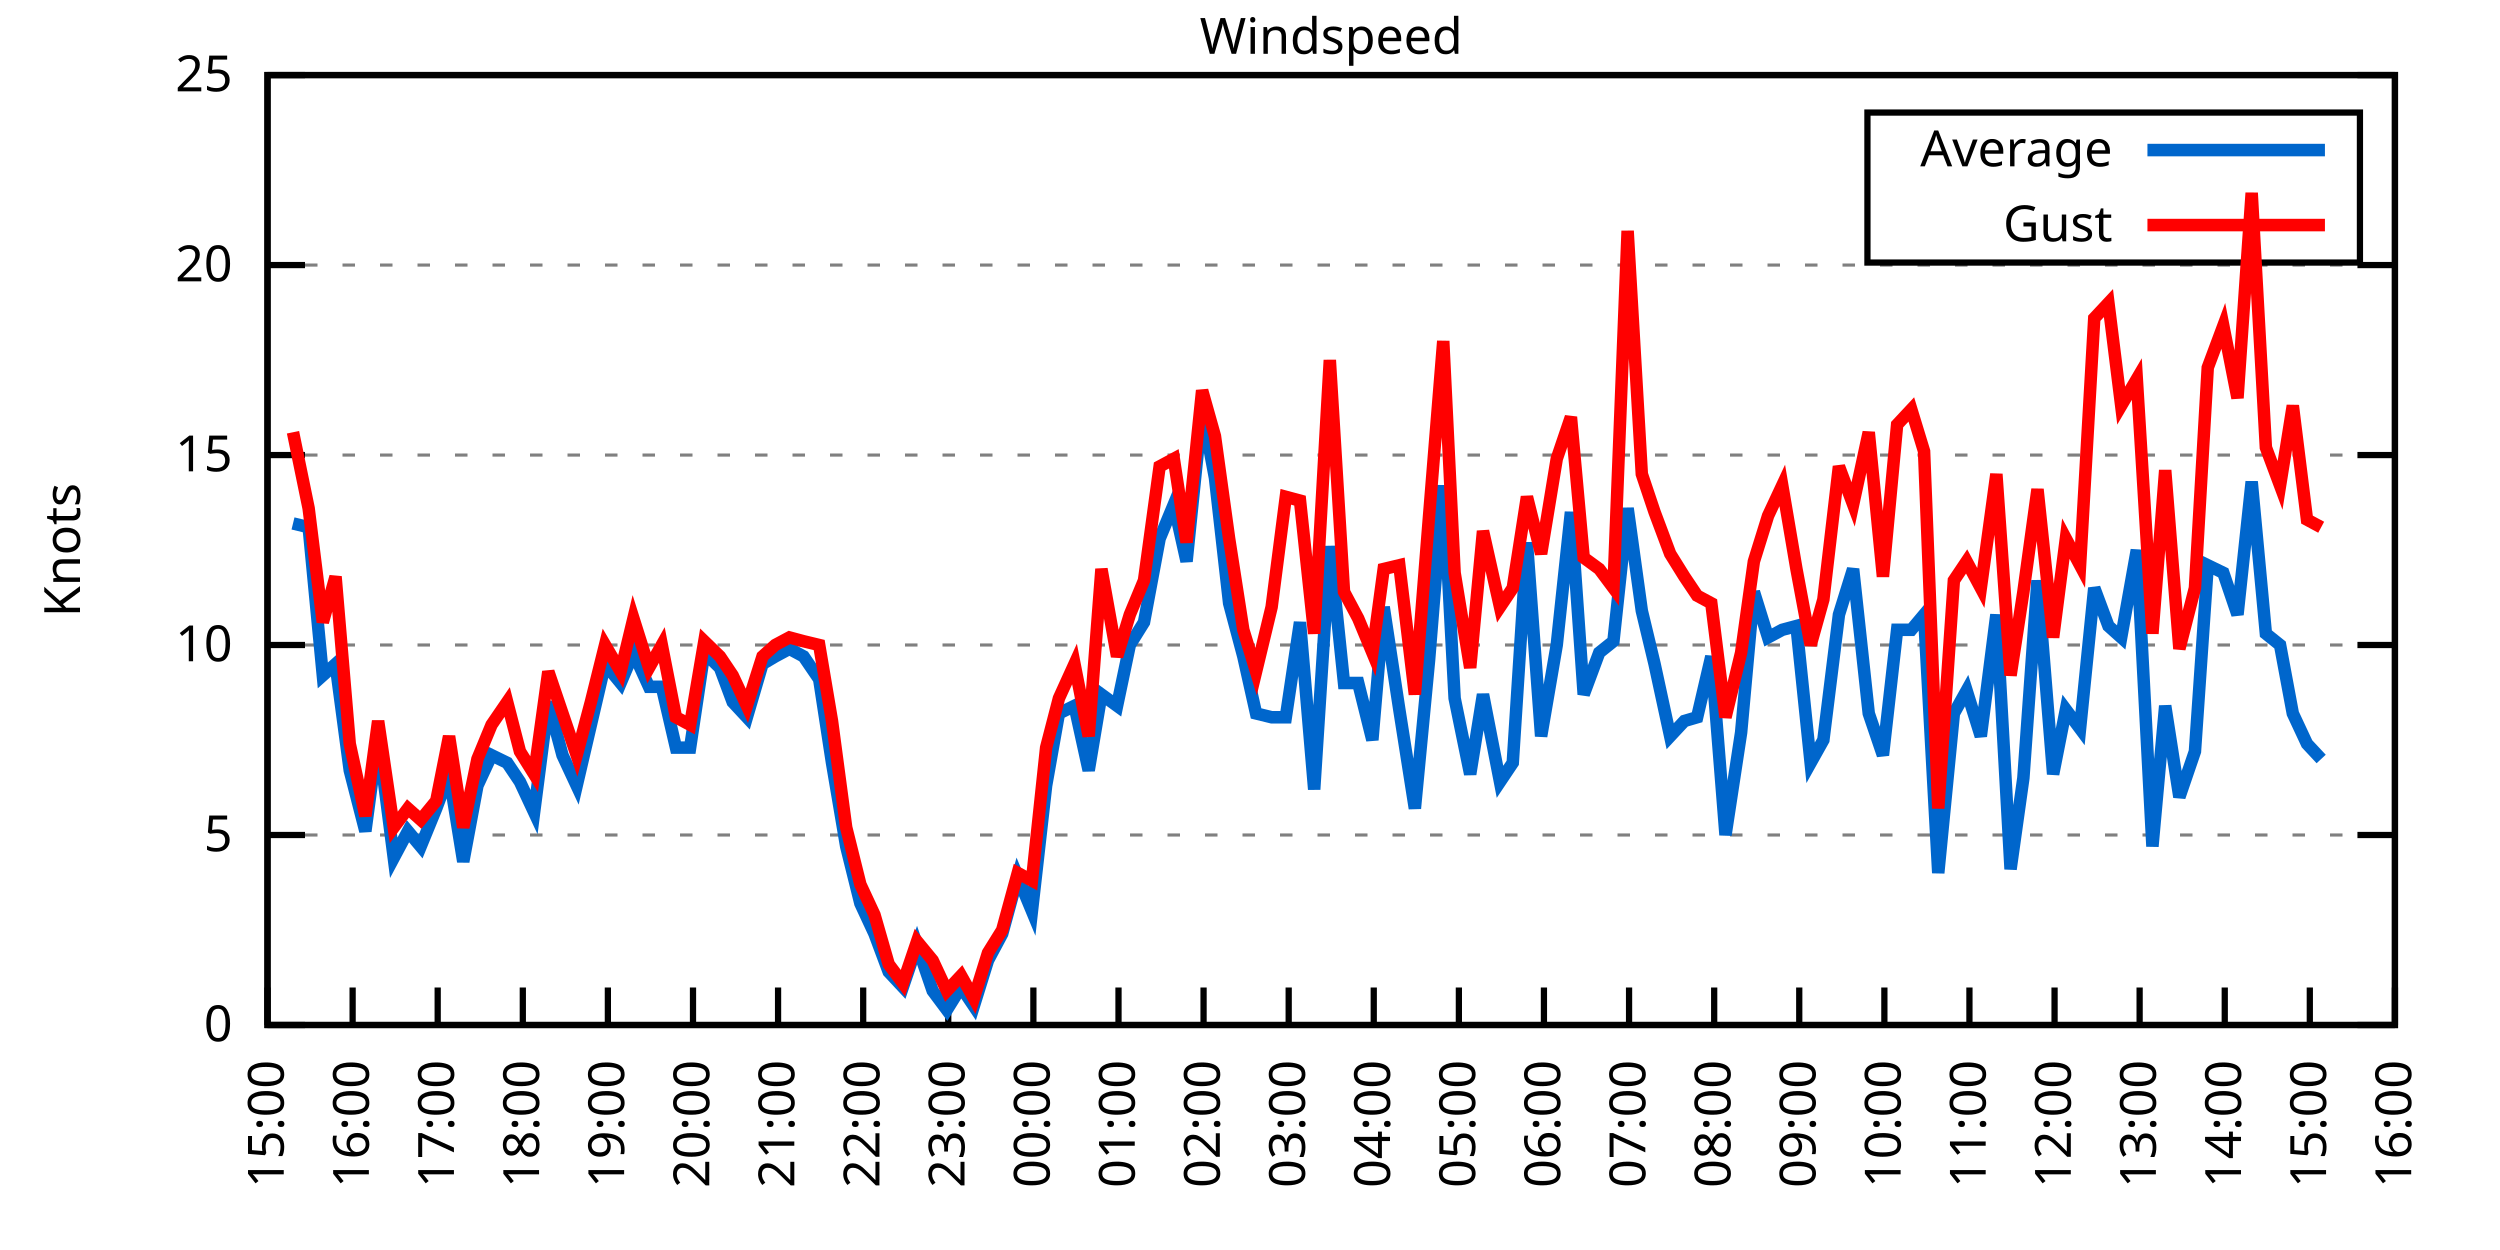
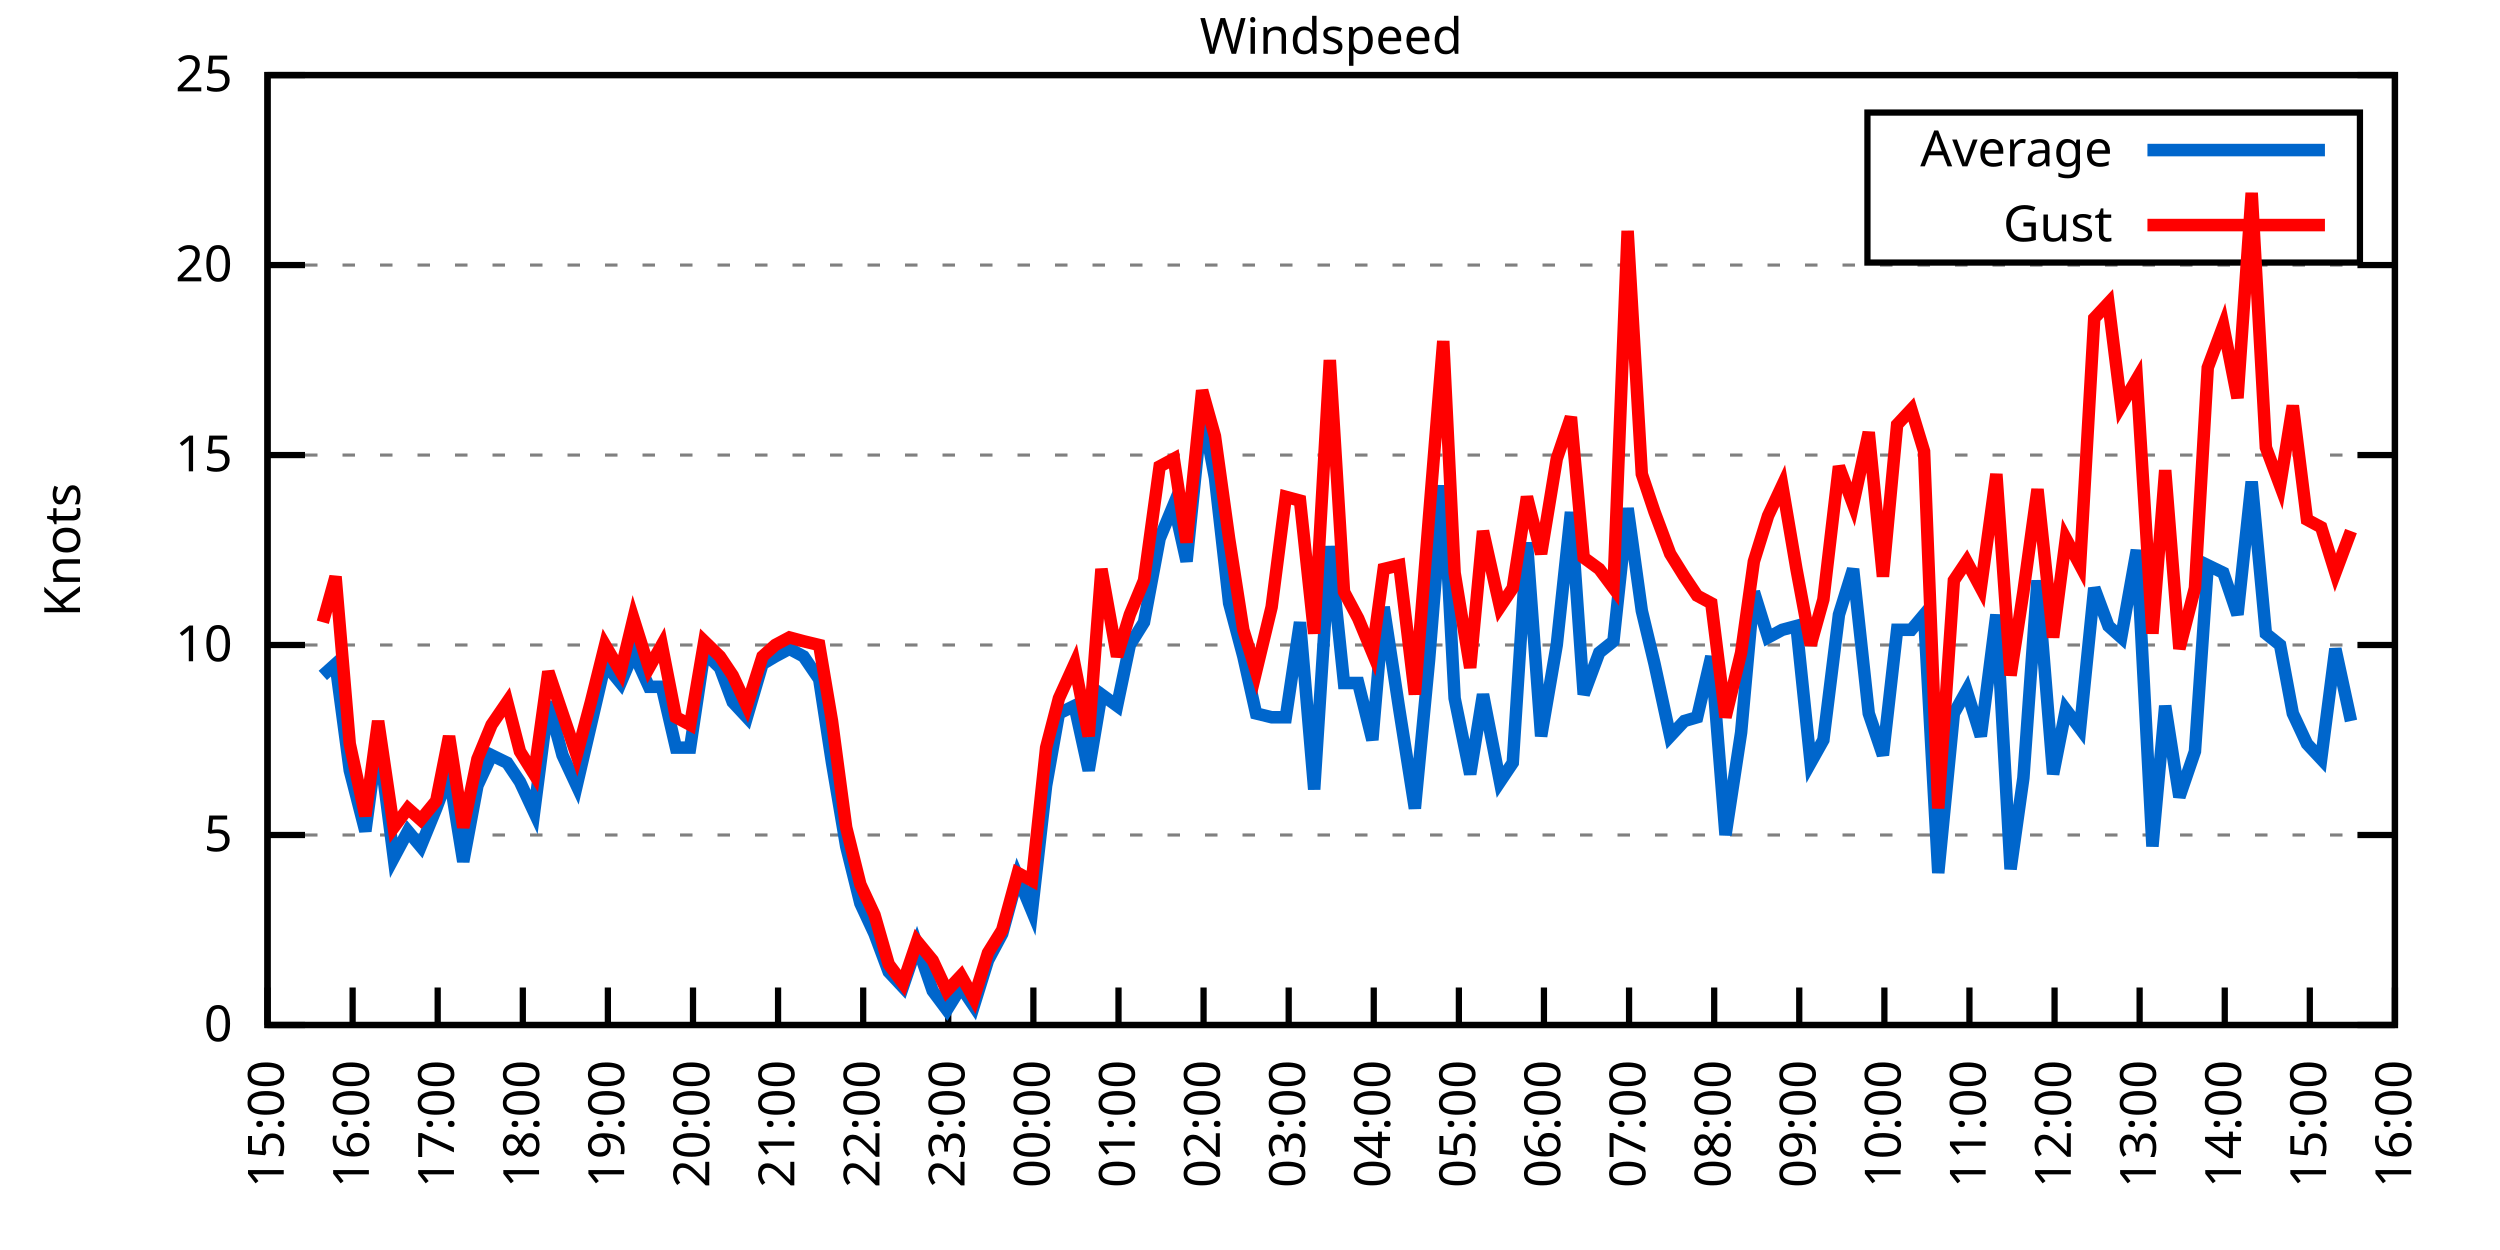
<svg xmlns="http://www.w3.org/2000/svg" xmlns:xlink="http://www.w3.org/1999/xlink" width="400" height="200" viewBox="0 0 400 200">
  <g id="gnuplot_canvas">
    <rect x="0" y="0" width="400" height="200" fill="none" />
    <defs>
      <circle id="gpDot" r="0.5" stroke-width="0.5" stroke="currentColor" />
      <path id="gpPt0" stroke-width="0.333" stroke="currentColor" d="M-1,0 h2 M0,-1 v2" />
      <path id="gpPt1" stroke-width="0.333" stroke="currentColor" d="M-1,-1 L1,1 M1,-1 L-1,1" />
      <path id="gpPt2" stroke-width="0.333" stroke="currentColor" d="M-1,0 L1,0 M0,-1 L0,1 M-1,-1 L1,1 M-1,1 L1,-1" />
      <rect id="gpPt3" stroke-width="0.333" stroke="currentColor" x="-1" y="-1" width="2" height="2" />
      <rect id="gpPt4" stroke-width="0.333" stroke="currentColor" fill="currentColor" x="-1" y="-1" width="2" height="2" />
      <circle id="gpPt5" stroke-width="0.333" stroke="currentColor" cx="0" cy="0" r="1" />
      <use xlink:href="#gpPt5" id="gpPt6" fill="currentColor" stroke="none" />
      <path id="gpPt7" stroke-width="0.333" stroke="currentColor" d="M0,-1.33 L-1.33,0.67 L1.33,0.67 z" />
      <use xlink:href="#gpPt7" id="gpPt8" fill="currentColor" stroke="none" />
      <use xlink:href="#gpPt7" id="gpPt9" stroke="currentColor" transform="rotate(180)" />
      <use xlink:href="#gpPt9" id="gpPt10" fill="currentColor" stroke="none" />
      <use xlink:href="#gpPt3" id="gpPt11" stroke="currentColor" transform="rotate(45)" />
      <use xlink:href="#gpPt11" id="gpPt12" fill="currentColor" stroke="none" />
      <path id="gpPt13" stroke-width="0.333" stroke="currentColor" d="M0,1.330 L1.265,0.411 L0.782,-1.067 L-0.782,-1.076 L-1.265,0.411 z" />
      <use xlink:href="#gpPt13" id="gpPt14" fill="currentColor" stroke="none" />
      <filter id="textbox" filterUnits="objectBoundingBox" x="0" y="0" height="1" width="1">
        <feFlood flood-color="white" flood-opacity="1" result="bgnd" />
        <feComposite in="SourceGraphic" in2="bgnd" operator="atop" />
      </filter>
      <filter id="greybox" filterUnits="objectBoundingBox" x="0" y="0" height="1" width="1">
        <feFlood flood-color="lightgrey" flood-opacity="1" result="grey" />
        <feComposite in="SourceGraphic" in2="grey" operator="atop" />
      </filter>
    </defs>
    <g fill="none" color="white" stroke="currentColor" stroke-width="1.00" stroke-linecap="butt" stroke-linejoin="miter">
</g>
    <g fill="none" color="black" stroke="currentColor" stroke-width="1.00" stroke-linecap="butt" stroke-linejoin="miter">
      <g stroke="none" shape-rendering="crispEdges">
        <polygon fill="rgb(255, 255, 255)" points="42.80,164.00 383.18,164.00 383.18,12.02 42.80,12.02 " />
      </g>
    </g>
    <g fill="none" color="black" stroke="currentColor" stroke-width="1.00" stroke-linecap="butt" stroke-linejoin="miter">
</g>
    <g fill="none" color="black" stroke="black" stroke-width="0.50" stroke-linecap="butt" stroke-linejoin="miter">
</g>
    <g fill="none" color="gray" stroke="currentColor" stroke-width="0.50" stroke-linecap="butt" stroke-linejoin="miter">
      <path stroke="gray" stroke-dasharray="2,4" class="gridline" d="M42.80,164.00 L383.19,164.00  " />
    </g>
    <g fill="none" color="gray" stroke="gray" stroke-width="1.00" stroke-linecap="butt" stroke-linejoin="miter">
</g>
    <g fill="none" color="black" stroke="currentColor" stroke-width="1.00" stroke-linecap="butt" stroke-linejoin="miter">
      <path stroke="black" d="M42.80,164.00 L48.80,164.00 M383.19,164.00 L377.19,164.00  " />
      <g transform="translate(37.20,166.60)" stroke="none" fill="black" font-family="Sans" font-size="8.00" text-anchor="end">
        <text>
          <tspan font-family="Sans"> 0</tspan>
        </text>
      </g>
    </g>
    <g fill="none" color="black" stroke="currentColor" stroke-width="1.00" stroke-linecap="butt" stroke-linejoin="miter">
</g>
    <g fill="none" color="black" stroke="black" stroke-width="0.50" stroke-linecap="butt" stroke-linejoin="miter">
</g>
    <g fill="none" color="gray" stroke="currentColor" stroke-width="0.50" stroke-linecap="butt" stroke-linejoin="miter">
      <path stroke="gray" stroke-dasharray="2,4" class="gridline" d="M42.80,133.60 L383.19,133.60  " />
    </g>
    <g fill="none" color="gray" stroke="gray" stroke-width="1.00" stroke-linecap="butt" stroke-linejoin="miter">
</g>
    <g fill="none" color="black" stroke="currentColor" stroke-width="1.00" stroke-linecap="butt" stroke-linejoin="miter">
      <path stroke="black" d="M42.80,133.60 L48.80,133.60 M383.19,133.60 L377.19,133.60  " />
      <g transform="translate(37.20,136.20)" stroke="none" fill="black" font-family="Sans" font-size="8.00" text-anchor="end">
        <text>
          <tspan font-family="Sans"> 5</tspan>
        </text>
      </g>
    </g>
    <g fill="none" color="black" stroke="currentColor" stroke-width="1.00" stroke-linecap="butt" stroke-linejoin="miter">
</g>
    <g fill="none" color="black" stroke="black" stroke-width="0.50" stroke-linecap="butt" stroke-linejoin="miter">
</g>
    <g fill="none" color="gray" stroke="currentColor" stroke-width="0.50" stroke-linecap="butt" stroke-linejoin="miter">
      <path stroke="gray" stroke-dasharray="2,4" class="gridline" d="M42.80,103.20 L383.19,103.20  " />
    </g>
    <g fill="none" color="gray" stroke="gray" stroke-width="1.00" stroke-linecap="butt" stroke-linejoin="miter">
</g>
    <g fill="none" color="black" stroke="currentColor" stroke-width="1.00" stroke-linecap="butt" stroke-linejoin="miter">
      <path stroke="black" d="M42.80,103.20 L48.80,103.20 M383.19,103.20 L377.19,103.20  " />
      <g transform="translate(37.20,105.80)" stroke="none" fill="black" font-family="Sans" font-size="8.00" text-anchor="end">
        <text>
          <tspan font-family="Sans"> 10</tspan>
        </text>
      </g>
    </g>
    <g fill="none" color="black" stroke="currentColor" stroke-width="1.00" stroke-linecap="butt" stroke-linejoin="miter">
</g>
    <g fill="none" color="black" stroke="black" stroke-width="0.50" stroke-linecap="butt" stroke-linejoin="miter">
</g>
    <g fill="none" color="gray" stroke="currentColor" stroke-width="0.50" stroke-linecap="butt" stroke-linejoin="miter">
      <path stroke="gray" stroke-dasharray="2,4" class="gridline" d="M42.80,72.81 L383.19,72.81  " />
    </g>
    <g fill="none" color="gray" stroke="gray" stroke-width="1.00" stroke-linecap="butt" stroke-linejoin="miter">
</g>
    <g fill="none" color="black" stroke="currentColor" stroke-width="1.00" stroke-linecap="butt" stroke-linejoin="miter">
      <path stroke="black" d="M42.80,72.81 L48.80,72.81 M383.19,72.81 L377.19,72.81  " />
      <g transform="translate(37.20,75.41)" stroke="none" fill="black" font-family="Sans" font-size="8.00" text-anchor="end">
        <text>
          <tspan font-family="Sans"> 15</tspan>
        </text>
      </g>
    </g>
    <g fill="none" color="black" stroke="currentColor" stroke-width="1.00" stroke-linecap="butt" stroke-linejoin="miter">
</g>
    <g fill="none" color="black" stroke="black" stroke-width="0.50" stroke-linecap="butt" stroke-linejoin="miter">
</g>
    <g fill="none" color="gray" stroke="currentColor" stroke-width="0.50" stroke-linecap="butt" stroke-linejoin="miter">
      <path stroke="gray" stroke-dasharray="2,4" class="gridline" d="M42.80,42.41 L383.19,42.41  " />
    </g>
    <g fill="none" color="gray" stroke="gray" stroke-width="1.00" stroke-linecap="butt" stroke-linejoin="miter">
</g>
    <g fill="none" color="black" stroke="currentColor" stroke-width="1.00" stroke-linecap="butt" stroke-linejoin="miter">
      <path stroke="black" d="M42.80,42.41 L48.80,42.41 M383.19,42.41 L377.19,42.41  " />
      <g transform="translate(37.20,45.01)" stroke="none" fill="black" font-family="Sans" font-size="8.00" text-anchor="end">
        <text>
          <tspan font-family="Sans"> 20</tspan>
        </text>
      </g>
    </g>
    <g fill="none" color="black" stroke="currentColor" stroke-width="1.00" stroke-linecap="butt" stroke-linejoin="miter">
</g>
    <g fill="none" color="black" stroke="black" stroke-width="0.50" stroke-linecap="butt" stroke-linejoin="miter">
</g>
    <g fill="none" color="gray" stroke="currentColor" stroke-width="0.50" stroke-linecap="butt" stroke-linejoin="miter">
      <path stroke="gray" stroke-dasharray="2,4" class="gridline" d="M42.80,12.01 L383.19,12.01  " />
    </g>
    <g fill="none" color="gray" stroke="gray" stroke-width="1.00" stroke-linecap="butt" stroke-linejoin="miter">
</g>
    <g fill="none" color="black" stroke="currentColor" stroke-width="1.00" stroke-linecap="butt" stroke-linejoin="miter">
      <path stroke="black" d="M42.80,12.01 L48.80,12.01 M383.19,12.01 L377.19,12.01  " />
      <g transform="translate(37.20,14.61)" stroke="none" fill="black" font-family="Sans" font-size="8.00" text-anchor="end">
        <text>
          <tspan font-family="Sans"> 25</tspan>
        </text>
      </g>
    </g>
    <g fill="none" color="black" stroke="currentColor" stroke-width="1.00" stroke-linecap="butt" stroke-linejoin="miter">
      <path stroke="black" d="M42.80,164.00 L42.80,158.00  " />
      <g transform="translate(45.40,169.60) rotate(270.00)" stroke="none" fill="black" font-family="Sans" font-size="8.00" text-anchor="end">
        <text>
          <tspan font-family="Sans">15:00</tspan>
        </text>
      </g>
    </g>
    <g fill="none" color="black" stroke="currentColor" stroke-width="1.00" stroke-linecap="butt" stroke-linejoin="miter">
      <path stroke="black" d="M56.42,164.00 L56.42,158.00  " />
      <g transform="translate(59.02,169.60) rotate(270.00)" stroke="none" fill="black" font-family="Sans" font-size="8.00" text-anchor="end">
        <text>
          <tspan font-family="Sans">16:00</tspan>
        </text>
      </g>
    </g>
    <g fill="none" color="black" stroke="currentColor" stroke-width="1.00" stroke-linecap="butt" stroke-linejoin="miter">
      <path stroke="black" d="M70.03,164.00 L70.03,158.00  " />
      <g transform="translate(72.63,169.60) rotate(270.00)" stroke="none" fill="black" font-family="Sans" font-size="8.00" text-anchor="end">
        <text>
          <tspan font-family="Sans">17:00</tspan>
        </text>
      </g>
    </g>
    <g fill="none" color="black" stroke="currentColor" stroke-width="1.00" stroke-linecap="butt" stroke-linejoin="miter">
      <path stroke="black" d="M83.65,164.00 L83.65,158.00  " />
      <g transform="translate(86.25,169.60) rotate(270.00)" stroke="none" fill="black" font-family="Sans" font-size="8.00" text-anchor="end">
        <text>
          <tspan font-family="Sans">18:00</tspan>
        </text>
      </g>
    </g>
    <g fill="none" color="black" stroke="currentColor" stroke-width="1.00" stroke-linecap="butt" stroke-linejoin="miter">
      <path stroke="black" d="M97.26,164.00 L97.26,158.00  " />
      <g transform="translate(99.86,169.60) rotate(270.00)" stroke="none" fill="black" font-family="Sans" font-size="8.00" text-anchor="end">
        <text>
          <tspan font-family="Sans">19:00</tspan>
        </text>
      </g>
    </g>
    <g fill="none" color="black" stroke="currentColor" stroke-width="1.00" stroke-linecap="butt" stroke-linejoin="miter">
      <path stroke="black" d="M110.88,164.00 L110.88,158.00  " />
      <g transform="translate(113.48,169.60) rotate(270.00)" stroke="none" fill="black" font-family="Sans" font-size="8.00" text-anchor="end">
        <text>
          <tspan font-family="Sans">20:00</tspan>
        </text>
      </g>
    </g>
    <g fill="none" color="black" stroke="currentColor" stroke-width="1.00" stroke-linecap="butt" stroke-linejoin="miter">
      <path stroke="black" d="M124.49,164.00 L124.49,158.00  " />
      <g transform="translate(127.09,169.60) rotate(270.00)" stroke="none" fill="black" font-family="Sans" font-size="8.00" text-anchor="end">
        <text>
          <tspan font-family="Sans">21:00</tspan>
        </text>
      </g>
    </g>
    <g fill="none" color="black" stroke="currentColor" stroke-width="1.00" stroke-linecap="butt" stroke-linejoin="miter">
      <path stroke="black" d="M138.11,164.00 L138.11,158.00  " />
      <g transform="translate(140.71,169.60) rotate(270.00)" stroke="none" fill="black" font-family="Sans" font-size="8.00" text-anchor="end">
        <text>
          <tspan font-family="Sans">22:00</tspan>
        </text>
      </g>
    </g>
    <g fill="none" color="black" stroke="currentColor" stroke-width="1.00" stroke-linecap="butt" stroke-linejoin="miter">
      <path stroke="black" d="M151.72,164.00 L151.72,158.00  " />
      <g transform="translate(154.32,169.60) rotate(270.00)" stroke="none" fill="black" font-family="Sans" font-size="8.00" text-anchor="end">
        <text>
          <tspan font-family="Sans">23:00</tspan>
        </text>
      </g>
    </g>
    <g fill="none" color="black" stroke="currentColor" stroke-width="1.00" stroke-linecap="butt" stroke-linejoin="miter">
      <path stroke="black" d="M165.34,164.00 L165.34,158.00  " />
      <g transform="translate(167.94,169.60) rotate(270.00)" stroke="none" fill="black" font-family="Sans" font-size="8.00" text-anchor="end">
        <text>
          <tspan font-family="Sans">00:00</tspan>
        </text>
      </g>
    </g>
    <g fill="none" color="black" stroke="currentColor" stroke-width="1.00" stroke-linecap="butt" stroke-linejoin="miter">
      <path stroke="black" d="M178.96,164.00 L178.96,158.00  " />
      <g transform="translate(181.56,169.60) rotate(270.00)" stroke="none" fill="black" font-family="Sans" font-size="8.00" text-anchor="end">
        <text>
          <tspan font-family="Sans">01:00</tspan>
        </text>
      </g>
    </g>
    <g fill="none" color="black" stroke="currentColor" stroke-width="1.00" stroke-linecap="butt" stroke-linejoin="miter">
      <path stroke="black" d="M192.57,164.00 L192.57,158.00  " />
      <g transform="translate(195.17,169.60) rotate(270.00)" stroke="none" fill="black" font-family="Sans" font-size="8.00" text-anchor="end">
        <text>
          <tspan font-family="Sans">02:00</tspan>
        </text>
      </g>
    </g>
    <g fill="none" color="black" stroke="currentColor" stroke-width="1.00" stroke-linecap="butt" stroke-linejoin="miter">
      <path stroke="black" d="M206.19,164.00 L206.19,158.00  " />
      <g transform="translate(208.79,169.60) rotate(270.00)" stroke="none" fill="black" font-family="Sans" font-size="8.00" text-anchor="end">
        <text>
          <tspan font-family="Sans">03:00</tspan>
        </text>
      </g>
    </g>
    <g fill="none" color="black" stroke="currentColor" stroke-width="1.00" stroke-linecap="butt" stroke-linejoin="miter">
      <path stroke="black" d="M219.80,164.00 L219.80,158.00  " />
      <g transform="translate(222.40,169.60) rotate(270.00)" stroke="none" fill="black" font-family="Sans" font-size="8.00" text-anchor="end">
        <text>
          <tspan font-family="Sans">04:00</tspan>
        </text>
      </g>
    </g>
    <g fill="none" color="black" stroke="currentColor" stroke-width="1.00" stroke-linecap="butt" stroke-linejoin="miter">
      <path stroke="black" d="M233.42,164.00 L233.42,158.00  " />
      <g transform="translate(236.02,169.60) rotate(270.00)" stroke="none" fill="black" font-family="Sans" font-size="8.00" text-anchor="end">
        <text>
          <tspan font-family="Sans">05:00</tspan>
        </text>
      </g>
    </g>
    <g fill="none" color="black" stroke="currentColor" stroke-width="1.00" stroke-linecap="butt" stroke-linejoin="miter">
      <path stroke="black" d="M247.03,164.00 L247.03,158.00  " />
      <g transform="translate(249.63,169.60) rotate(270.00)" stroke="none" fill="black" font-family="Sans" font-size="8.00" text-anchor="end">
        <text>
          <tspan font-family="Sans">06:00</tspan>
        </text>
      </g>
    </g>
    <g fill="none" color="black" stroke="currentColor" stroke-width="1.00" stroke-linecap="butt" stroke-linejoin="miter">
      <path stroke="black" d="M260.65,164.00 L260.65,158.00  " />
      <g transform="translate(263.25,169.60) rotate(270.00)" stroke="none" fill="black" font-family="Sans" font-size="8.00" text-anchor="end">
        <text>
          <tspan font-family="Sans">07:00</tspan>
        </text>
      </g>
    </g>
    <g fill="none" color="black" stroke="currentColor" stroke-width="1.00" stroke-linecap="butt" stroke-linejoin="miter">
      <path stroke="black" d="M274.27,164.00 L274.27,158.00  " />
      <g transform="translate(276.87,169.60) rotate(270.00)" stroke="none" fill="black" font-family="Sans" font-size="8.00" text-anchor="end">
        <text>
          <tspan font-family="Sans">08:00</tspan>
        </text>
      </g>
    </g>
    <g fill="none" color="black" stroke="currentColor" stroke-width="1.00" stroke-linecap="butt" stroke-linejoin="miter">
      <path stroke="black" d="M287.88,164.00 L287.88,158.00  " />
      <g transform="translate(290.48,169.60) rotate(270.00)" stroke="none" fill="black" font-family="Sans" font-size="8.00" text-anchor="end">
        <text>
          <tspan font-family="Sans">09:00</tspan>
        </text>
      </g>
    </g>
    <g fill="none" color="black" stroke="currentColor" stroke-width="1.00" stroke-linecap="butt" stroke-linejoin="miter">
      <path stroke="black" d="M301.50,164.00 L301.50,158.00  " />
      <g transform="translate(304.10,169.60) rotate(270.00)" stroke="none" fill="black" font-family="Sans" font-size="8.00" text-anchor="end">
        <text>
          <tspan font-family="Sans">10:00</tspan>
        </text>
      </g>
    </g>
    <g fill="none" color="black" stroke="currentColor" stroke-width="1.00" stroke-linecap="butt" stroke-linejoin="miter">
      <path stroke="black" d="M315.11,164.00 L315.11,158.00  " />
      <g transform="translate(317.71,169.60) rotate(270.00)" stroke="none" fill="black" font-family="Sans" font-size="8.00" text-anchor="end">
        <text>
          <tspan font-family="Sans">11:00</tspan>
        </text>
      </g>
    </g>
    <g fill="none" color="black" stroke="currentColor" stroke-width="1.00" stroke-linecap="butt" stroke-linejoin="miter">
      <path stroke="black" d="M328.73,164.00 L328.73,158.00  " />
      <g transform="translate(331.33,169.60) rotate(270.00)" stroke="none" fill="black" font-family="Sans" font-size="8.00" text-anchor="end">
        <text>
          <tspan font-family="Sans">12:00</tspan>
        </text>
      </g>
    </g>
    <g fill="none" color="black" stroke="currentColor" stroke-width="1.00" stroke-linecap="butt" stroke-linejoin="miter">
      <path stroke="black" d="M342.34,164.00 L342.34,158.00  " />
      <g transform="translate(344.94,169.60) rotate(270.00)" stroke="none" fill="black" font-family="Sans" font-size="8.00" text-anchor="end">
        <text>
          <tspan font-family="Sans">13:00</tspan>
        </text>
      </g>
    </g>
    <g fill="none" color="black" stroke="currentColor" stroke-width="1.00" stroke-linecap="butt" stroke-linejoin="miter">
      <path stroke="black" d="M355.96,164.00 L355.96,158.00  " />
      <g transform="translate(358.56,169.60) rotate(270.00)" stroke="none" fill="black" font-family="Sans" font-size="8.00" text-anchor="end">
        <text>
          <tspan font-family="Sans">14:00</tspan>
        </text>
      </g>
    </g>
    <g fill="none" color="black" stroke="currentColor" stroke-width="1.00" stroke-linecap="butt" stroke-linejoin="miter">
      <path stroke="black" d="M369.57,164.00 L369.57,158.00  " />
      <g transform="translate(372.17,169.60) rotate(270.00)" stroke="none" fill="black" font-family="Sans" font-size="8.00" text-anchor="end">
        <text>
          <tspan font-family="Sans">15:00</tspan>
        </text>
      </g>
    </g>
    <g fill="none" color="black" stroke="currentColor" stroke-width="1.00" stroke-linecap="butt" stroke-linejoin="miter">
      <path stroke="black" d="M383.19,164.00 L383.19,158.00  " />
      <g transform="translate(385.79,169.60) rotate(270.00)" stroke="none" fill="black" font-family="Sans" font-size="8.00" text-anchor="end">
        <text>
          <tspan font-family="Sans">16:00</tspan>
        </text>
      </g>
    </g>
    <g fill="none" color="black" stroke="currentColor" stroke-width="1.00" stroke-linecap="butt" stroke-linejoin="miter">
</g>
    <g fill="none" color="black" stroke="currentColor" stroke-width="1.00" stroke-linecap="butt" stroke-linejoin="miter">
      <path stroke="black" d="M42.80,12.01 L42.80,164.00 L383.19,164.00 L383.19,12.01 L42.80,12.01 Z  " />
    </g>
    <g fill="none" color="black" stroke="currentColor" stroke-width="1.00" stroke-linecap="butt" stroke-linejoin="miter">
</g>
    <g fill="none" color="black" stroke="currentColor" stroke-width="1.00" stroke-linecap="butt" stroke-linejoin="miter">
      <path stroke="black" d="M298.79,42.01 L298.79,18.01 L377.59,18.01 L377.59,42.01 L298.79,42.01 Z  " />
    </g>
    <g id="Windspeed_plot_1">
      <g fill="none" color="white" stroke="black" stroke-width="2.00" stroke-linecap="butt" stroke-linejoin="miter">
</g>
      <g fill="none" color="black" stroke="currentColor" stroke-width="2.00" stroke-linecap="butt" stroke-linejoin="miter">
        <g transform="translate(337.99,26.61)" stroke="none" fill="black" font-family="Sans" font-size="8.00" text-anchor="end">
          <text>
            <tspan font-family="Sans">Average</tspan>
          </text>
        </g>
      </g>
      <g fill="none" color="black" stroke="currentColor" stroke-width="2.00" stroke-linecap="butt" stroke-linejoin="miter">
-         <path stroke="rgb(  0, 102, 204)" d="M343.59,24.01 L371.99,24.01 M46.88,83.75 L49.38,84.36 L51.65,108.07 L53.69,106.24 L55.96,123.27 L58.46,132.99   L60.50,117.80 L63.00,137.25 L65.27,132.99 L67.31,135.43 L69.80,129.35 L71.85,123.87 L74.12,137.86 L76.39,125.70   L78.65,120.83 L81.15,122.05 L83.19,125.09 L85.46,129.95 L87.73,112.32 L90.00,120.83 L92.27,125.70 L94.54,115.97   L96.81,106.24 L99.30,109.28 L101.35,104.42 L103.84,109.89 L105.89,109.89 L108.15,119.62 L110.42,119.62 L112.69,104.42   L115.19,106.85 L117.23,112.32 L119.50,114.76 L122.00,106.24 L124.04,105.03 L126.31,103.81 L128.58,105.03 L131.07,108.68   L133.12,122.05 L135.39,135.43 L137.66,144.55 L139.92,149.41 L142.19,155.49 L144.46,157.92 L146.73,151.23 L149.23,158.53   L151.50,161.57 L153.77,157.92 L155.81,160.96 L158.08,153.66 L160.35,149.41 L162.84,140.29 L165.11,145.76 L167.38,125.70   L169.43,114.15 L171.92,112.93 L174.19,123.27 L176.23,111.11 L178.73,112.93 L180.77,103.20 L183.04,99.56 L185.54,86.18   L187.81,80.71 L189.85,89.83 L192.34,65.51 L194.39,76.45 L196.66,96.52 L198.93,105.03 L200.97,114.15 L203.46,114.76   L205.73,114.76 L208.00,99.56 L210.27,126.31 L212.77,87.40 L215.04,109.28 L217.31,109.28 L219.58,118.40 L221.39,97.12   L223.89,113.54 L226.38,129.35 L228.65,105.64 L230.92,77.67 L232.74,111.72 L235.23,123.87 L237.28,111.11 L240.00,125.09   L242.04,122.05 L244.31,86.79 L246.58,117.80 L249.08,103.20 L251.35,81.93 L253.39,111.11 L255.88,104.42 L258.15,102.60   L260.42,81.32 L262.69,97.73 L264.73,106.24 L267.23,117.80 L269.50,115.36 L271.54,114.76 L273.81,105.03 L276.08,133.60   L278.58,117.19 L280.62,94.69 L282.89,101.99 L285.16,100.77 L287.43,100.16 L289.70,122.05 L291.74,118.40 L294.23,98.34   L296.50,91.04 L299.00,114.15 L301.27,120.83 L303.54,100.77 L305.81,100.77 L307.85,98.34 L310.12,139.68 L312.62,114.15   L314.66,110.50 L316.93,117.80 L319.42,98.34 L321.69,139.07 L323.74,124.48 L326.00,92.87 L328.50,123.87 L330.54,113.54   L332.81,116.58 L335.08,94.08 L337.35,100.16 L339.39,101.99 L341.89,88.00 L344.39,135.43 L346.43,112.93 L348.70,127.52   L351.19,120.23 L353.24,90.44 L355.73,91.65 L358.00,98.34 L360.27,77.06 L362.54,101.38 L364.81,103.20 L366.85,114.15   L369.12,119.01 L371.39,121.44  " />
+         <path stroke="rgb(  0, 102, 204)" d="M343.59,24.01 L371.99,24.01 M51.65,108.07 L53.69,106.24 L55.96,123.27 L58.46,132.99 L60.50,117.80 L63.00,137.25   L65.27,132.99 L67.31,135.43 L69.80,129.35 L71.85,123.87 L74.12,137.86 L76.39,125.70 L78.65,120.83 L81.15,122.05   L83.19,125.09 L85.46,129.95 L87.73,112.32 L90.00,120.83 L92.27,125.70 L94.54,115.97 L96.81,106.24 L99.30,109.28   L101.35,104.42 L103.84,109.89 L105.89,109.89 L108.15,119.62 L110.42,119.62 L112.69,104.42 L115.19,106.85 L117.23,112.32   L119.50,114.76 L122.00,106.24 L124.04,105.03 L126.31,103.81 L128.58,105.03 L131.07,108.68 L133.12,122.05 L135.39,135.43   L137.66,144.55 L139.92,149.41 L142.19,155.49 L144.46,157.92 L146.73,151.23 L149.23,158.53 L151.50,161.57 L153.77,157.92   L155.81,160.96 L158.08,153.66 L160.35,149.41 L162.84,140.29 L165.11,145.76 L167.38,125.70 L169.43,114.15 L171.92,112.93   L174.19,123.27 L176.23,111.11 L178.73,112.93 L180.77,103.20 L183.04,99.56 L185.54,86.18 L187.81,80.71 L189.85,89.83   L192.34,65.51 L194.39,76.45 L196.66,96.52 L198.93,105.03 L200.97,114.15 L203.46,114.76 L205.73,114.76 L208.00,99.56   L210.27,126.31 L212.77,87.40 L215.04,109.28 L217.31,109.28 L219.58,118.40 L221.39,97.12 L223.89,113.54 L226.38,129.35   L228.65,105.64 L230.92,77.67 L232.74,111.72 L235.23,123.87 L237.28,111.11 L240.00,125.09 L242.04,122.05 L244.31,86.79   L246.58,117.80 L249.08,103.20 L251.35,81.93 L253.39,111.11 L255.88,104.42 L258.15,102.60 L260.42,81.32 L262.69,97.73   L264.73,106.24 L267.23,117.80 L269.50,115.36 L271.54,114.76 L273.81,105.03 L276.08,133.60 L278.58,117.19 L280.62,94.69   L282.89,101.99 L285.16,100.77 L287.43,100.16 L289.70,122.05 L291.74,118.40 L294.23,98.34 L296.50,91.04 L299.00,114.15   L301.27,120.83 L303.54,100.77 L305.81,100.77 L307.85,98.34 L310.12,139.68 L312.62,114.15 L314.66,110.50 L316.93,117.80   L319.42,98.34 L321.69,139.07 L323.74,124.48 L326.00,92.87 L328.50,123.87 L330.54,113.54 L332.81,116.58 L335.08,94.08   L337.35,100.16 L339.39,101.99 L341.89,88.00 L344.39,135.43 L346.43,112.93 L348.70,127.52 L351.19,120.23 L353.24,90.44   L355.73,91.65 L358.00,98.34 L360.27,77.06 L362.54,101.38 L364.81,103.20 L366.85,114.15 L369.12,119.01 L371.39,121.44   L373.66,103.81 L376.16,115.36  " />
      </g>
    </g>
    <g id="Windspeed_plot_2">
      <g fill="none" color="black" stroke="currentColor" stroke-width="2.00" stroke-linecap="butt" stroke-linejoin="miter">
        <g transform="translate(337.99,38.61)" stroke="none" fill="black" font-family="Sans" font-size="8.00" text-anchor="end">
          <text>
            <tspan font-family="Sans">Gust</tspan>
          </text>
        </g>
      </g>
      <g fill="none" color="black" stroke="currentColor" stroke-width="2.00" stroke-linecap="butt" stroke-linejoin="miter">
-         <path stroke="rgb(255,   0,   0)" d="M343.59,36.01 L371.99,36.01 M46.88,69.16 L49.38,81.32 L51.65,99.56 L53.69,92.26 L55.96,119.01 L58.46,130.56   L60.50,115.36 L63.00,132.39 L65.27,129.35 L67.31,131.17 L69.80,128.13 L71.85,117.80 L74.12,132.39 L76.39,121.44   L78.65,115.97 L81.15,112.32 L83.19,120.23 L85.46,123.87 L87.73,107.46 L90.00,114.15 L92.27,120.83 L94.54,112.32   L96.81,103.20 L99.30,107.46 L101.35,98.95 L103.84,106.85 L105.89,103.20 L108.15,114.76 L110.42,115.97 L112.69,102.60   L115.19,105.03 L117.23,108.07 L119.50,112.93 L122.00,105.03 L124.04,103.20 L126.31,101.99 L128.58,102.60 L131.07,103.20   L133.12,115.36 L135.39,132.39 L137.66,141.51 L139.92,146.37 L142.19,154.27 L144.46,157.31 L146.73,150.62 L149.23,153.66   L151.50,158.53 L153.77,156.10 L155.81,159.74 L158.08,152.45 L160.35,148.80 L162.84,139.68 L165.11,140.90 L167.38,119.62   L169.43,111.72 L171.92,106.24 L174.19,117.80 L176.23,91.04 L178.73,105.03 L180.77,98.34 L183.04,92.87 L185.54,74.63   L187.81,73.41 L189.85,86.79 L192.34,62.47 L194.39,69.77 L196.66,86.18 L198.93,100.77 L200.97,107.46 L203.46,97.12   L205.73,79.49 L208.00,80.10 L210.27,101.38 L212.77,57.61 L215.04,94.69 L217.31,98.95 L219.58,104.42 L221.39,91.04   L223.89,90.44 L226.38,111.11 L228.65,82.53 L230.92,54.57 L232.74,91.65 L235.23,106.85 L237.28,84.97 L240.00,97.12   L242.04,94.08 L244.31,79.49 L246.58,88.61 L249.08,73.41 L251.35,66.73 L253.39,89.22 L255.88,91.04 L258.15,94.08   L260.42,36.94 L262.69,75.85 L264.73,81.93 L267.23,88.61 L269.50,92.26 L271.54,95.30 L273.81,96.52 L276.08,114.76   L278.58,104.42 L280.62,89.83 L282.89,82.53 L285.16,77.67 L287.43,91.04 L289.70,103.20 L291.74,95.91 L294.23,74.63   L296.50,80.71 L299.00,69.16 L301.27,92.26 L303.54,67.94 L305.81,65.51 L307.85,72.20 L310.12,129.35 L312.62,92.87   L314.66,89.83 L316.93,94.08 L319.42,75.85 L321.69,108.07 L323.74,94.69 L326.00,78.28 L328.50,101.99 L330.54,86.18   L332.81,90.44 L335.08,50.92 L337.35,48.49 L339.39,64.90 L341.89,60.65 L344.39,101.38 L346.43,75.24 L348.70,103.81   L351.19,94.08 L353.24,58.82 L355.73,52.14 L358.00,63.69 L360.27,30.86 L362.54,71.59 L364.81,77.67 L366.85,64.90   L369.12,83.14 L371.39,84.36  " />
+         <path stroke="rgb(255,   0,   0)" d="M343.59,36.01 L371.99,36.01 M51.65,99.56 L53.69,92.26 L55.96,119.01 L58.46,130.56 L60.50,115.36 L63.00,132.39   L65.27,129.35 L67.31,131.17 L69.80,128.13 L71.85,117.80 L74.12,132.39 L76.39,121.44 L78.65,115.97 L81.15,112.32   L83.19,120.23 L85.46,123.87 L87.73,107.46 L90.00,114.15 L92.27,120.83 L94.54,112.32 L96.81,103.20 L99.30,107.46   L101.35,98.95 L103.84,106.85 L105.89,103.20 L108.15,114.76 L110.42,115.97 L112.69,102.60 L115.19,105.03 L117.23,108.07   L119.50,112.93 L122.00,105.03 L124.04,103.20 L126.31,101.99 L128.58,102.60 L131.07,103.20 L133.12,115.36 L135.39,132.39   L137.66,141.51 L139.92,146.37 L142.19,154.27 L144.46,157.31 L146.73,150.62 L149.23,153.66 L151.50,158.53 L153.77,156.10   L155.81,159.74 L158.08,152.45 L160.35,148.80 L162.84,139.68 L165.11,140.90 L167.38,119.62 L169.43,111.72 L171.92,106.24   L174.19,117.80 L176.23,91.04 L178.73,105.03 L180.77,98.34 L183.04,92.87 L185.54,74.63 L187.81,73.41 L189.85,86.79   L192.34,62.47 L194.39,69.77 L196.66,86.18 L198.93,100.77 L200.97,107.46 L203.46,97.12 L205.73,79.49 L208.00,80.10   L210.27,101.38 L212.77,57.61 L215.04,94.69 L217.31,98.95 L219.58,104.42 L221.39,91.04 L223.89,90.44 L226.38,111.11   L228.65,82.53 L230.92,54.57 L232.74,91.65 L235.23,106.85 L237.28,84.97 L240.00,97.12 L242.04,94.08 L244.31,79.49   L246.58,88.61 L249.08,73.41 L251.35,66.73 L253.39,89.22 L255.88,91.04 L258.15,94.08 L260.42,36.94 L262.69,75.85   L264.73,81.93 L267.23,88.61 L269.50,92.26 L271.54,95.30 L273.81,96.52 L276.08,114.76 L278.58,104.42 L280.62,89.83   L282.89,82.53 L285.16,77.67 L287.43,91.04 L289.70,103.20 L291.74,95.91 L294.23,74.63 L296.50,80.71 L299.00,69.16   L301.27,92.26 L303.54,67.94 L305.81,65.51 L307.85,72.20 L310.12,129.35 L312.62,92.87 L314.66,89.83 L316.93,94.08   L319.42,75.85 L321.69,108.07 L323.74,94.69 L326.00,78.28 L328.50,101.99 L330.54,86.18 L332.81,90.44 L335.08,50.92   L337.35,48.49 L339.39,64.90 L341.89,60.65 L344.39,101.38 L346.43,75.24 L348.70,103.81 L351.19,94.08 L353.24,58.82   L355.73,52.14 L358.00,63.69 L360.27,30.86 L362.54,71.59 L364.81,77.67 L366.85,64.90 L369.12,83.14 L371.39,84.36   L373.66,91.65 L376.16,84.97  " />
      </g>
    </g>
    <g fill="none" color="black" stroke="currentColor" stroke-width="2.00" stroke-linecap="butt" stroke-linejoin="miter">
</g>
    <g fill="none" color="black" stroke="black" stroke-width="1.00" stroke-linecap="butt" stroke-linejoin="miter">
</g>
    <g fill="none" color="black" stroke="currentColor" stroke-width="1.00" stroke-linecap="butt" stroke-linejoin="miter">
      <path stroke="black" d="M42.80,12.01 L42.80,164.00 L383.19,164.00 L383.19,12.01 L42.80,12.01 Z  " />
      <g transform="translate(12.80,88.01) rotate(270.00)" stroke="none" fill="black" font-family="Sans" font-size="8.00" text-anchor="middle">
        <text>
          <tspan font-family="Sans">Knots</tspan>
        </text>
      </g>
    </g>
    <g fill="none" color="black" stroke="currentColor" stroke-width="1.00" stroke-linecap="butt" stroke-linejoin="miter">
</g>
    <g fill="none" color="black" stroke="currentColor" stroke-width="1.00" stroke-linecap="butt" stroke-linejoin="miter">
      <g transform="translate(212.99,8.61)" stroke="none" fill="black" font-family="Sans" font-size="8.00" text-anchor="middle">
        <text>
          <tspan font-family="Sans">Windspeed</tspan>
        </text>
      </g>
    </g>
    <g fill="none" color="black" stroke="currentColor" stroke-width="1.00" stroke-linecap="butt" stroke-linejoin="miter">
</g>
  </g>
</svg>
